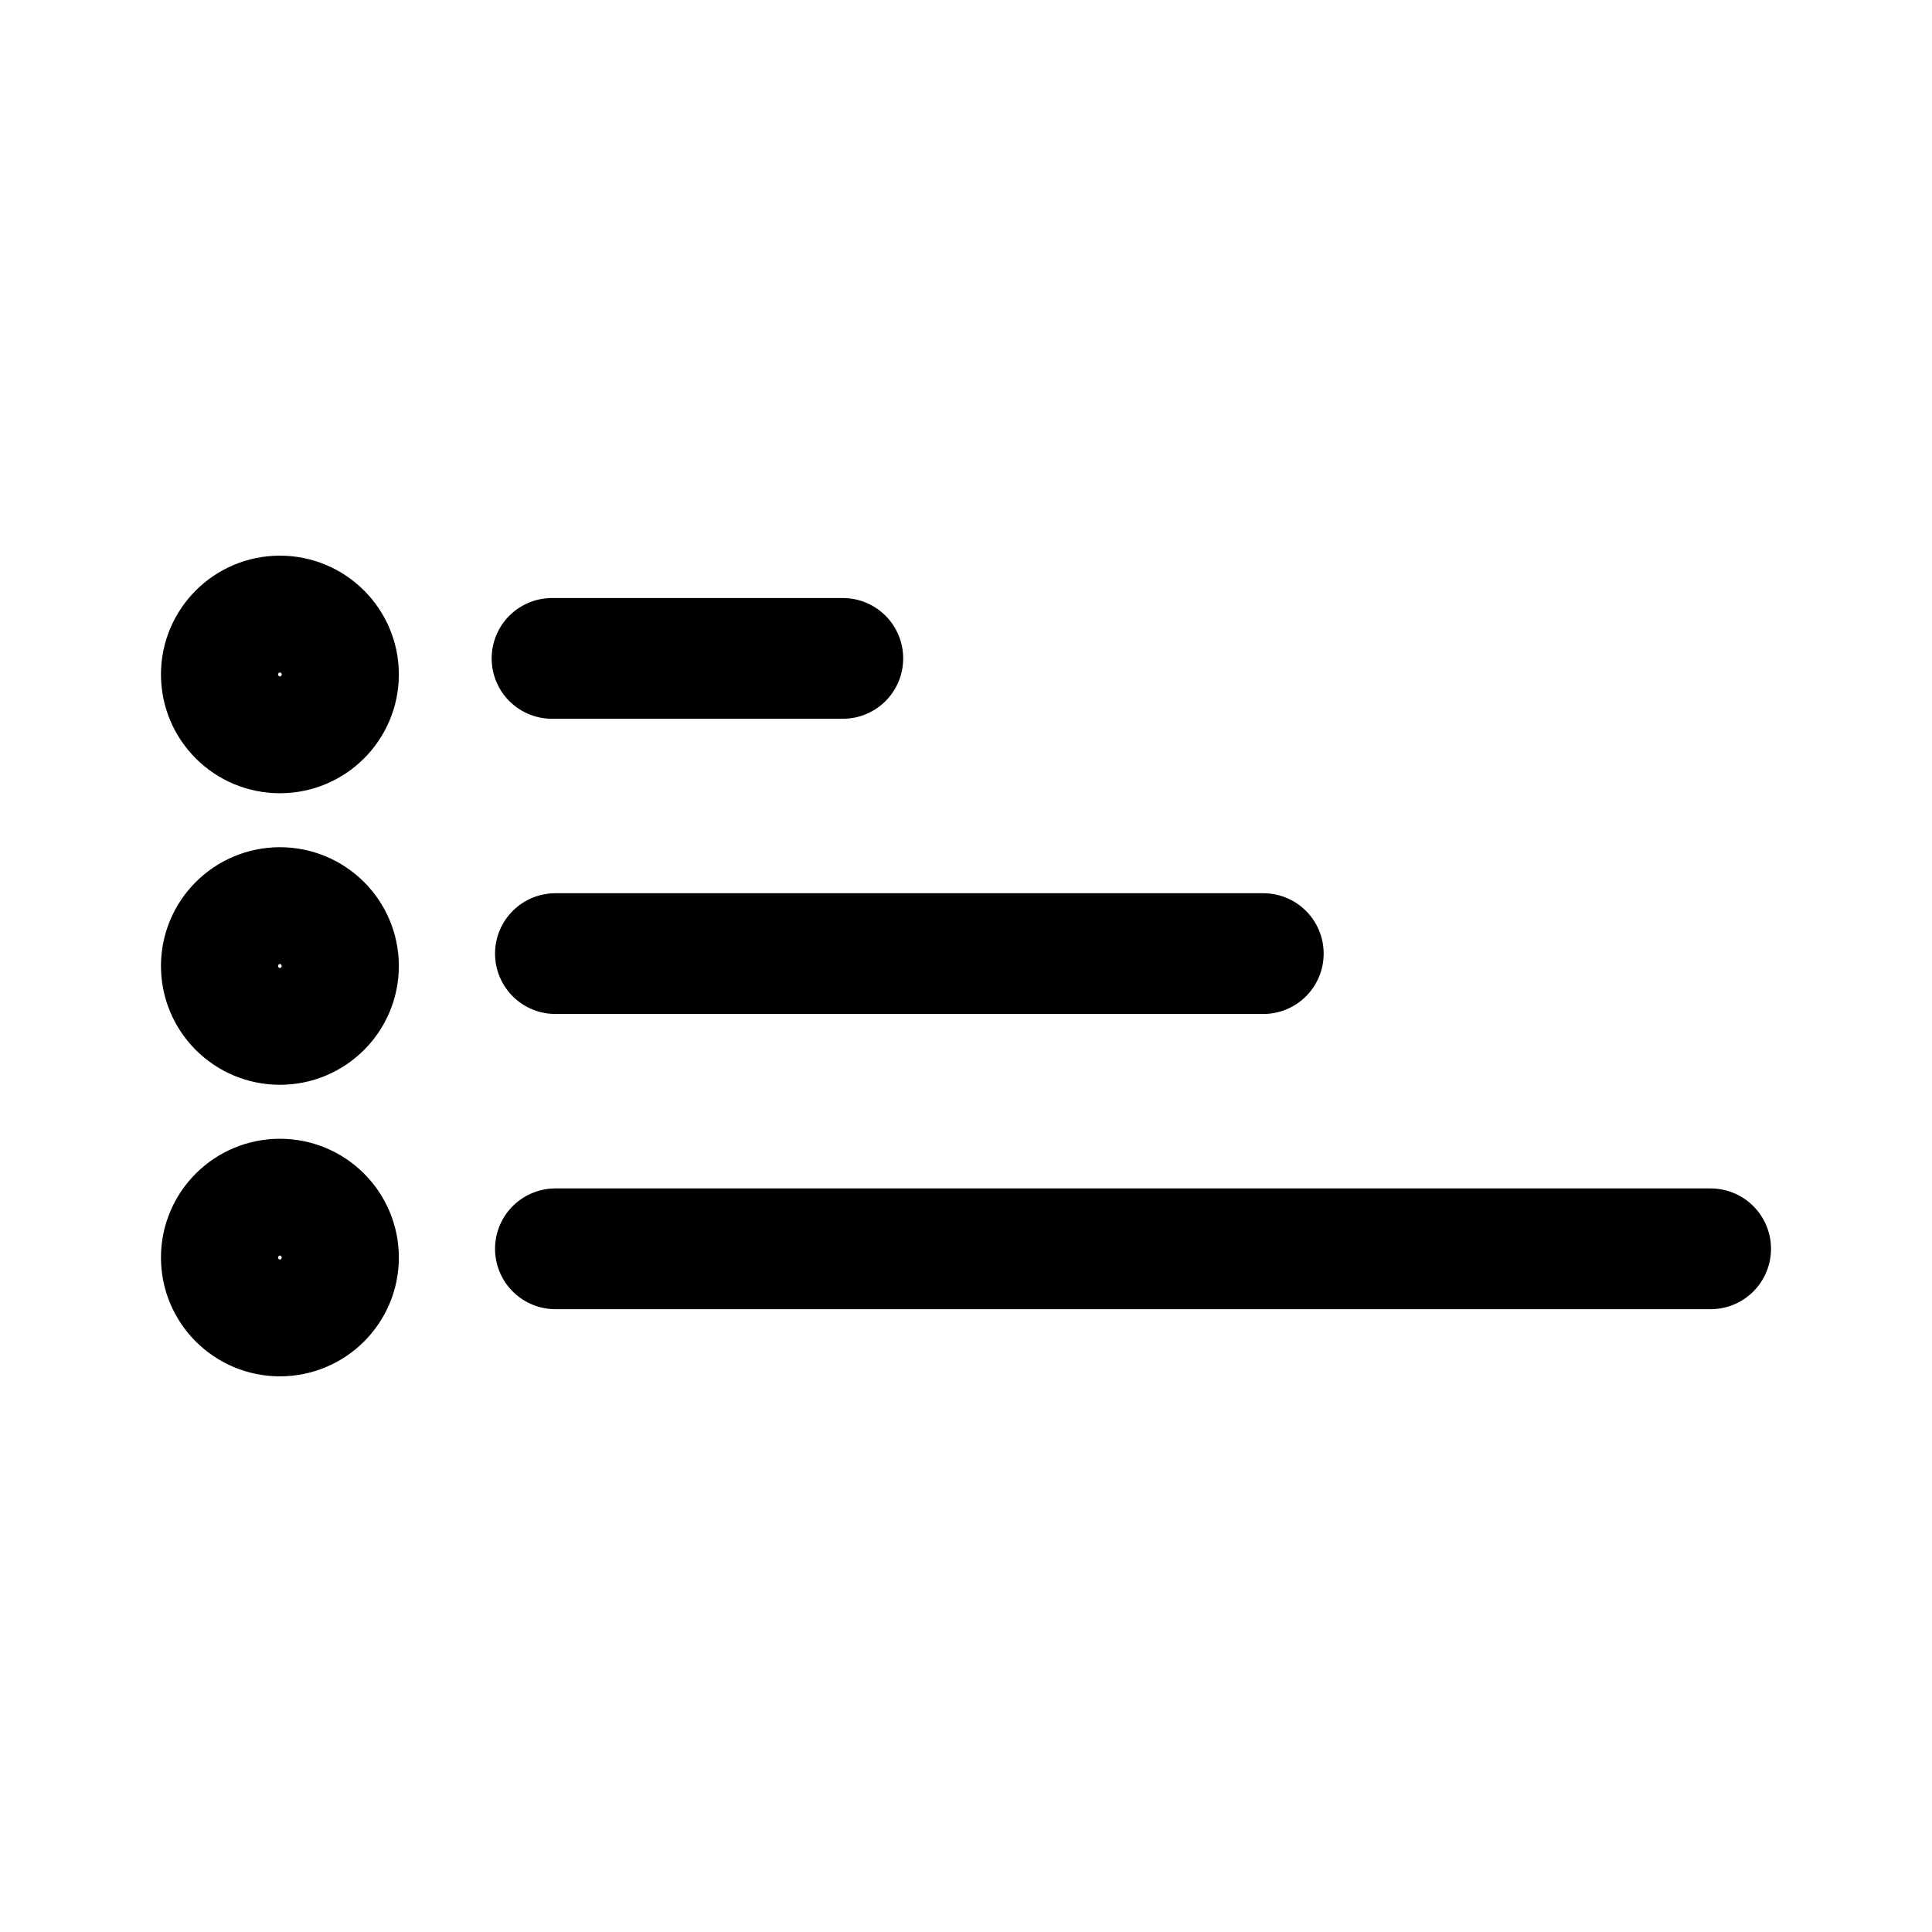
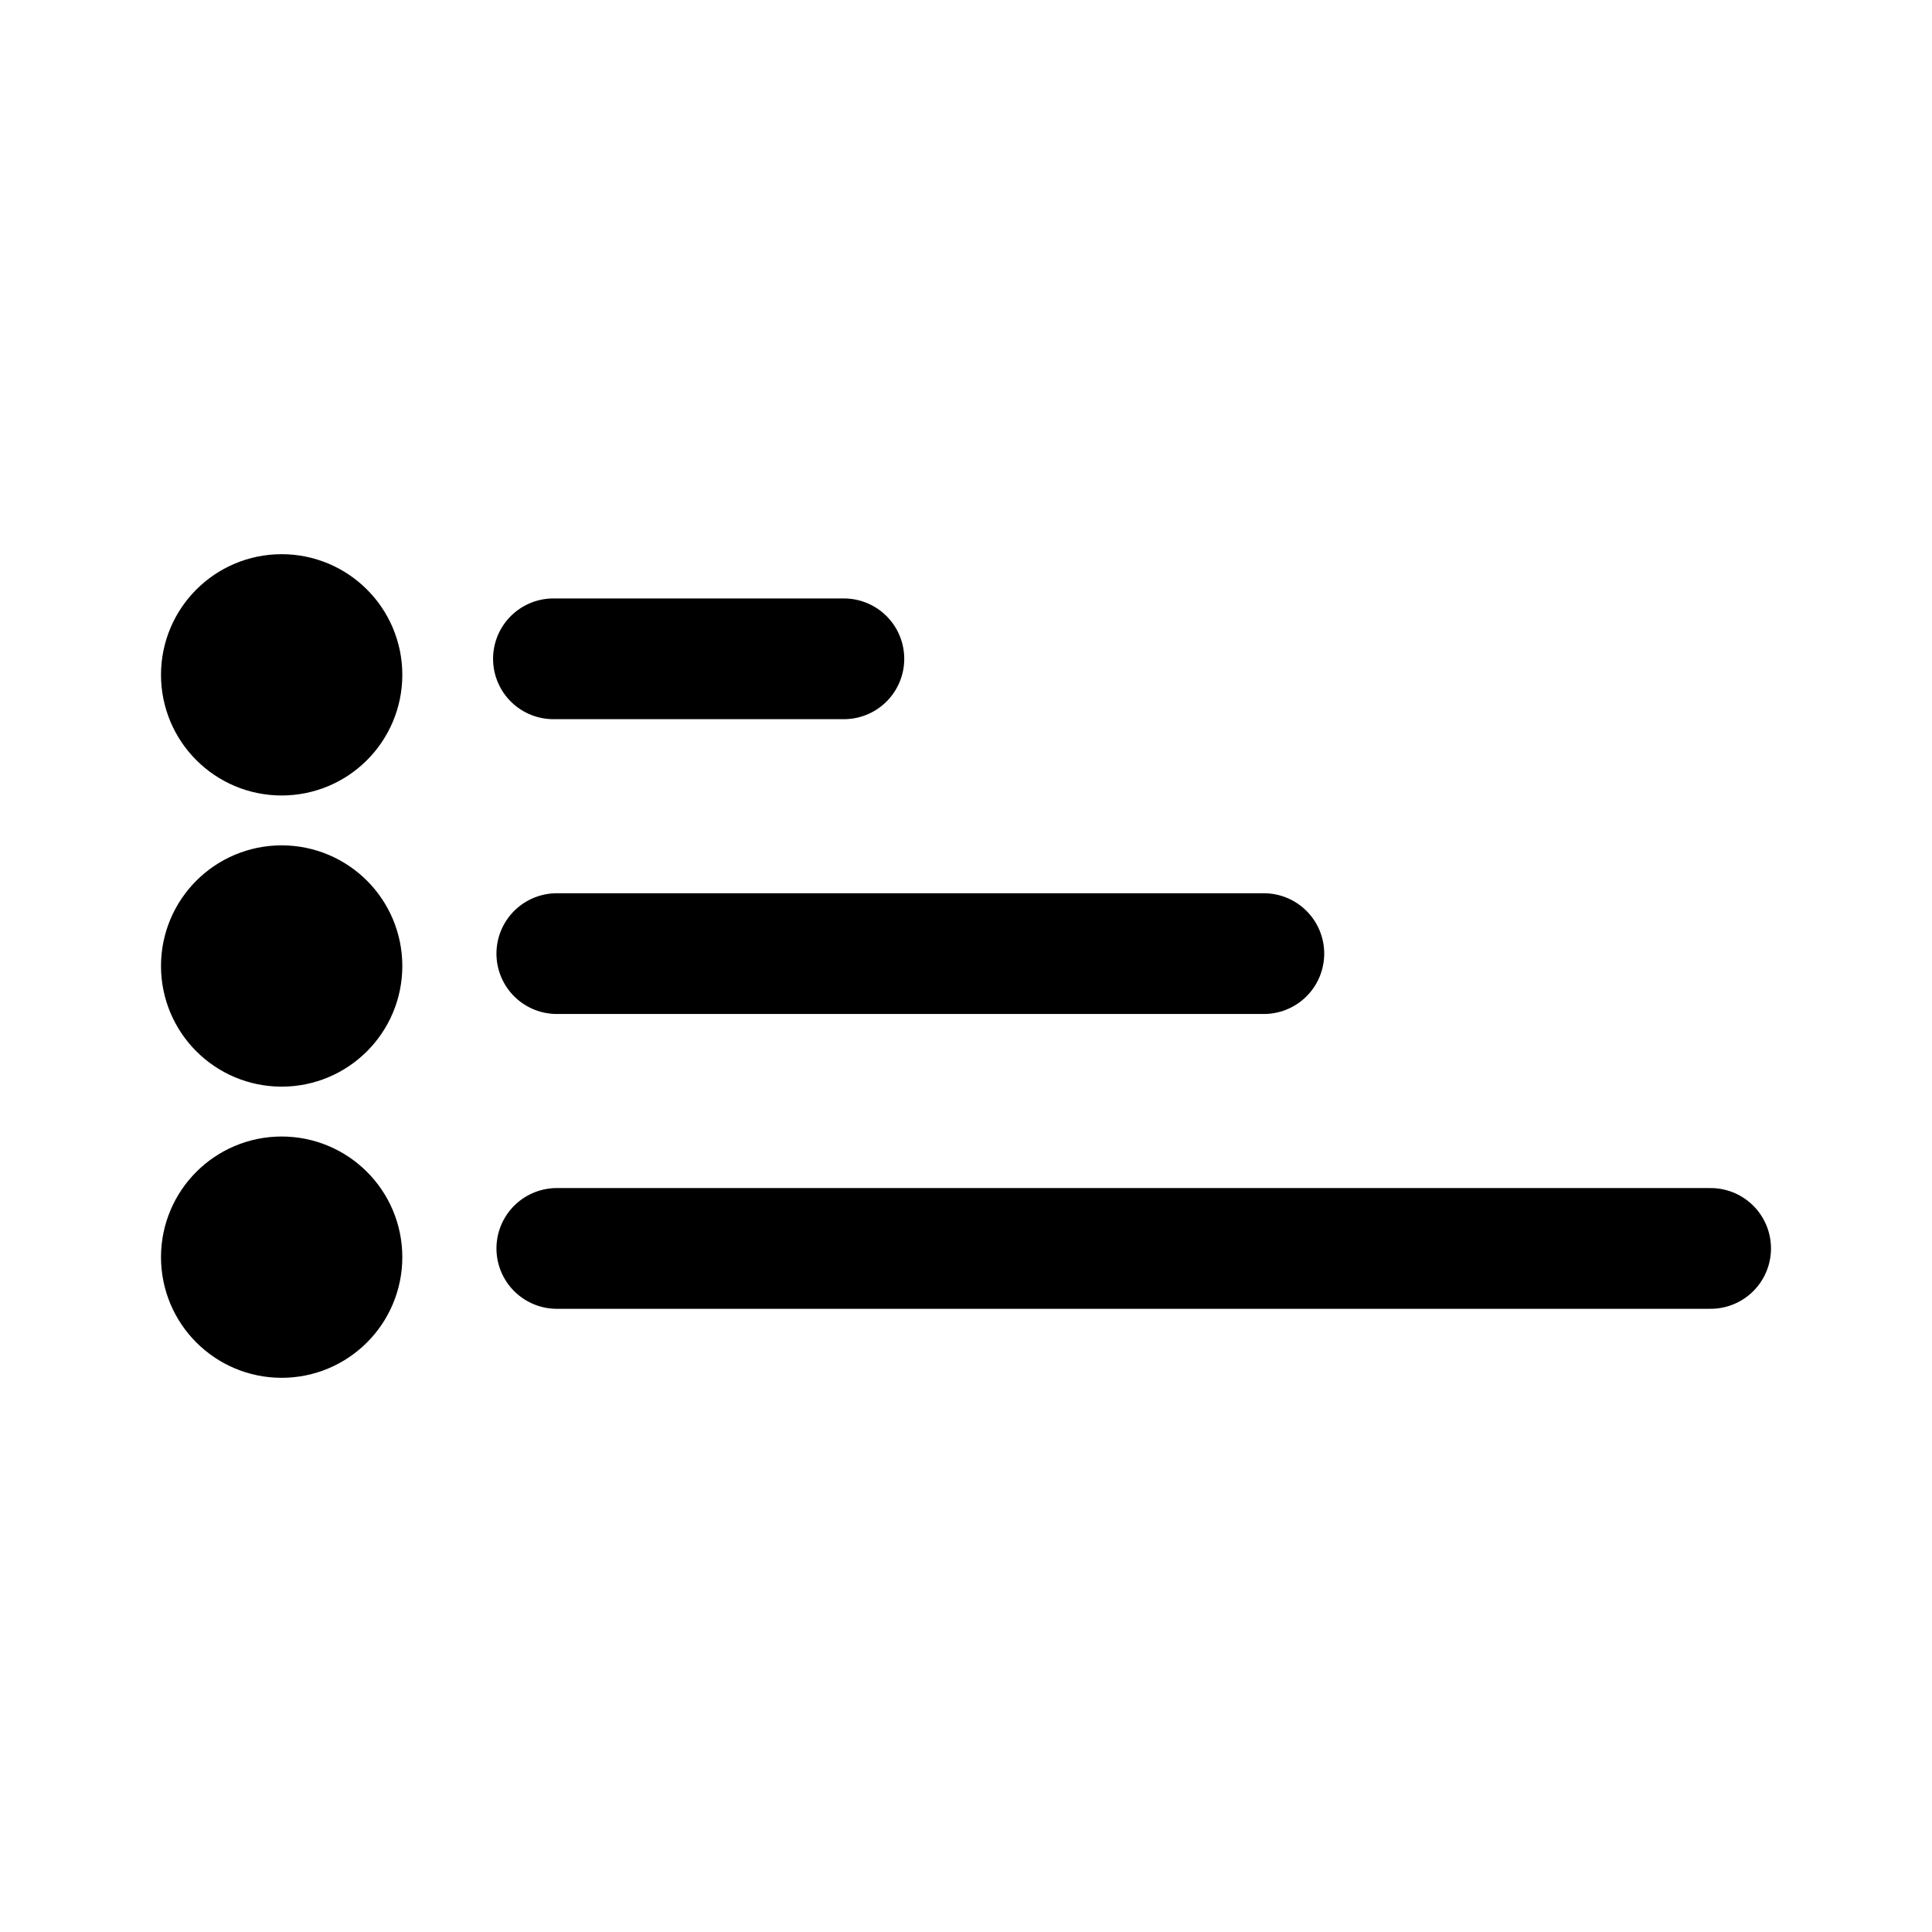
<svg xmlns="http://www.w3.org/2000/svg" width="192" height="192" viewBox="0 0 50.8 50.8" version="1.1" id="svg1" xml:space="preserve">
  <defs id="defs1" />
-   <g id="layer1">
-     <path style="fill:none;stroke:#000000;stroke-width:3.175;stroke-linecap:round;stroke-linejoin:round;stroke-dasharray:none" d="m 14.515,17.312 h 7.646" id="path4" />
-     <path style="fill:none;stroke:#000000;stroke-width:3.175;stroke-linecap:round;stroke-linejoin:round;stroke-dasharray:none" d="M 14.604,25.074 H 33.217" id="path5" />
-     <path style="fill:none;stroke:#000000;stroke-width:3.175;stroke-linecap:round;stroke-linejoin:round;stroke-dasharray:none" d="M 14.604,32.836 H 44.979" id="path6" />
-     <ellipse style="fill:none;stroke:#000000;stroke-width:3.175;stroke-linecap:round;stroke-linejoin:round;stroke-dasharray:none" id="path7" cx="7.36" cy="17.734" rx="1.54" ry="1.536" />
-     <ellipse style="fill:none;stroke:#000000;stroke-width:3.175;stroke-linecap:round;stroke-linejoin:round;stroke-dasharray:none" id="circle7" cx="7.36" cy="25.4" rx="1.54" ry="1.536" />
-     <ellipse style="fill:none;stroke:#000000;stroke-width:3.175;stroke-linecap:round;stroke-linejoin:round;stroke-dasharray:none" id="circle8" cx="7.36" cy="33.066" rx="1.54" ry="1.536" />
+   <g id="layer1" transform="matrix(0.9987752,0,0,0.9986762,0.05497249,0.03362461)" style="stroke-width:1.001">
+     <path style="fill:none;stroke:#000000;stroke-width:3.179;stroke-linecap:round;stroke-linejoin:round;stroke-dasharray:none" d="m 14.515,17.312 h 7.646" id="path4" />
+     <path style="fill:none;stroke:#000000;stroke-width:3.179;stroke-linecap:round;stroke-linejoin:round;stroke-dasharray:none" d="M 14.604,25.074 H 33.217" id="path5" />
+     <path style="fill:none;stroke:#000000;stroke-width:3.179;stroke-linecap:round;stroke-linejoin:round;stroke-dasharray:none" d="M 14.604,32.836 H 44.979" id="path6" />
+     <circle style="fill:none;stroke:#000000;stroke-width:3.179;stroke-linecap:round;stroke-linejoin:round;stroke-dasharray:none" id="path7" cx="7.36" cy="17.734" r="1.587" />
+     <circle style="fill:none;stroke:#000000;stroke-width:3.179;stroke-linecap:round;stroke-linejoin:round;stroke-dasharray:none" id="circle7" cx="7.36" cy="25.4" r="1.587" />
+     <circle style="fill:none;stroke:#000000;stroke-width:3.179;stroke-linecap:round;stroke-linejoin:round;stroke-dasharray:none" id="circle8" cx="7.36" cy="33.066" r="1.587" />
  </g>
</svg>
